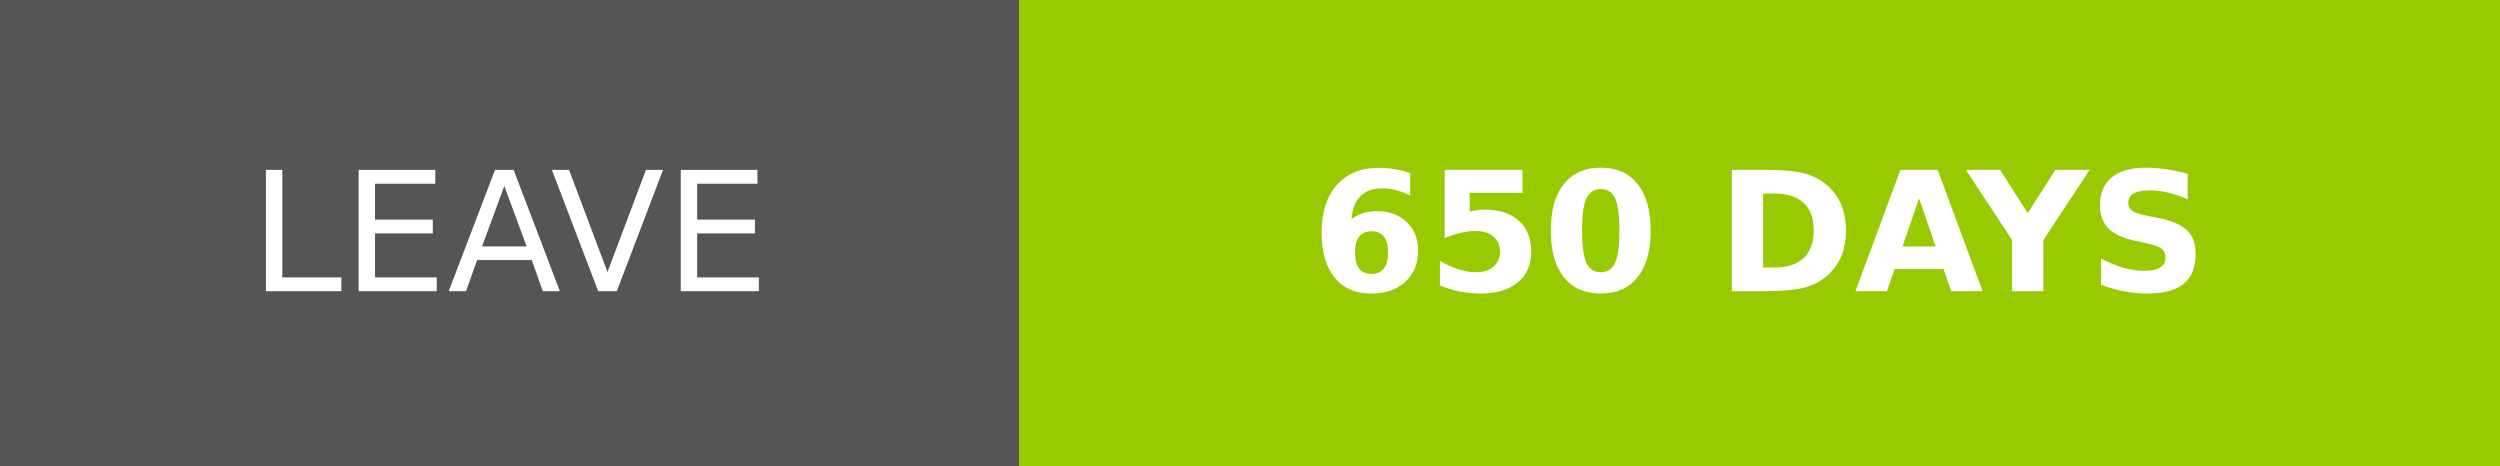
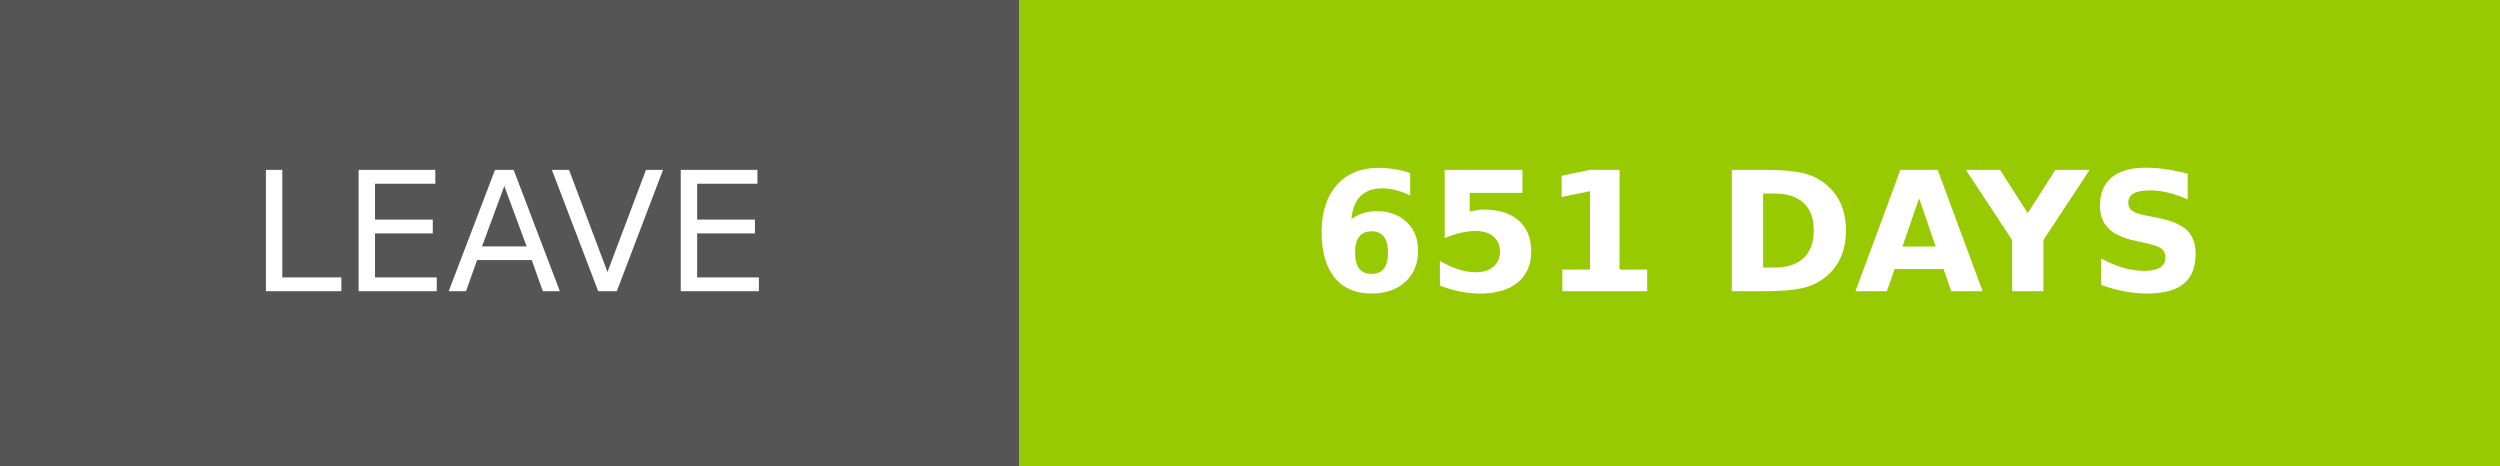
- <svg xmlns="http://www.w3.org/2000/svg" width="150.25" height="28" role="img" aria-label="LEAVE: 650 DAYS">
+ <svg xmlns="http://www.w3.org/2000/svg" width="150.25" height="28" role="img" aria-label="LEAVE: 651 DAYS">
  <g shape-rendering="crispEdges">
    <rect width="61.25" height="28" fill="#555" />
    <rect x="61.25" width="89" height="28" fill="#97ca00" />
  </g>
  <g fill="#fff" text-anchor="middle" font-family="Verdana,Geneva,DejaVu Sans,sans-serif" text-rendering="geometricPrecision" font-size="100">
    <text transform="scale(.1)" x="306.25" y="175" textLength="372.5" fill="#fff">LEAVE</text>
-     <text transform="scale(.1)" x="1057.5" y="175" textLength="650" fill="#fff" font-weight="bold">650 DAYS</text>
+     <text transform="scale(.1)" x="1057.5" y="175" textLength="650" fill="#fff" font-weight="bold">651 DAYS</text>
  </g>
</svg>
